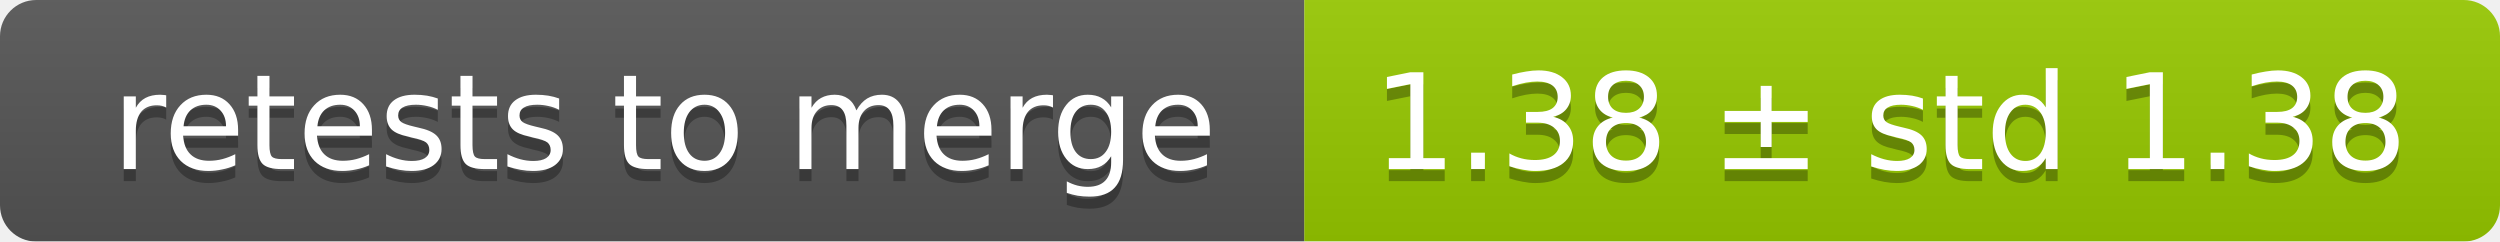
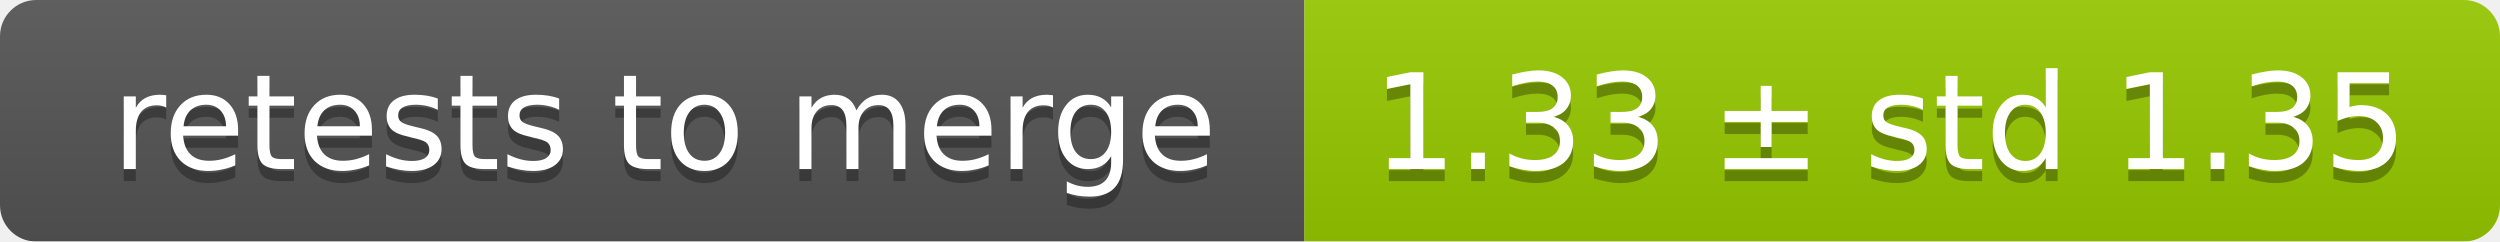
<svg xmlns="http://www.w3.org/2000/svg" width="207" height="20">
  <linearGradient id="smooth" x2="0" y2="100%">
    <stop offset="0" stop-color="#bbb" stop-opacity=".1" />
    <stop offset="1" stop-opacity=".1" />
  </linearGradient>
  <mask id="round">
    <rect width="207" height="20" rx="3" fill="#fff" />
  </mask>
  <g mask="url(#round)">
    <rect width="108" height="20" fill="#555" />
    <rect x="108" width="99" height="20" fill="#97ca00" />
    <rect width="207" height="20" fill="url(#smooth)" />
  </g>
  <g fill="#fff" text-anchor="middle" font-family="DejaVu Sans,Verdana,Geneva,sans-serif" font-size="11">
    <text x="55" y="15" fill="#010101" fill-opacity=".3">retests to merge</text>
    <text x="55" y="14">retests to merge</text>
-     <text x="156.5" y="15" fill="#010101" fill-opacity=".3">1.38 ± std 1.38</text>
-     <text x="156.5" y="14">1.38 ± std 1.38</text>
+     <text x="156.5" y="15" fill="#010101" fill-opacity=".3">1.33 ± std 1.35</text>
+     <text x="156.5" y="14">1.33 ± std 1.35</text>
  </g>
</svg>
